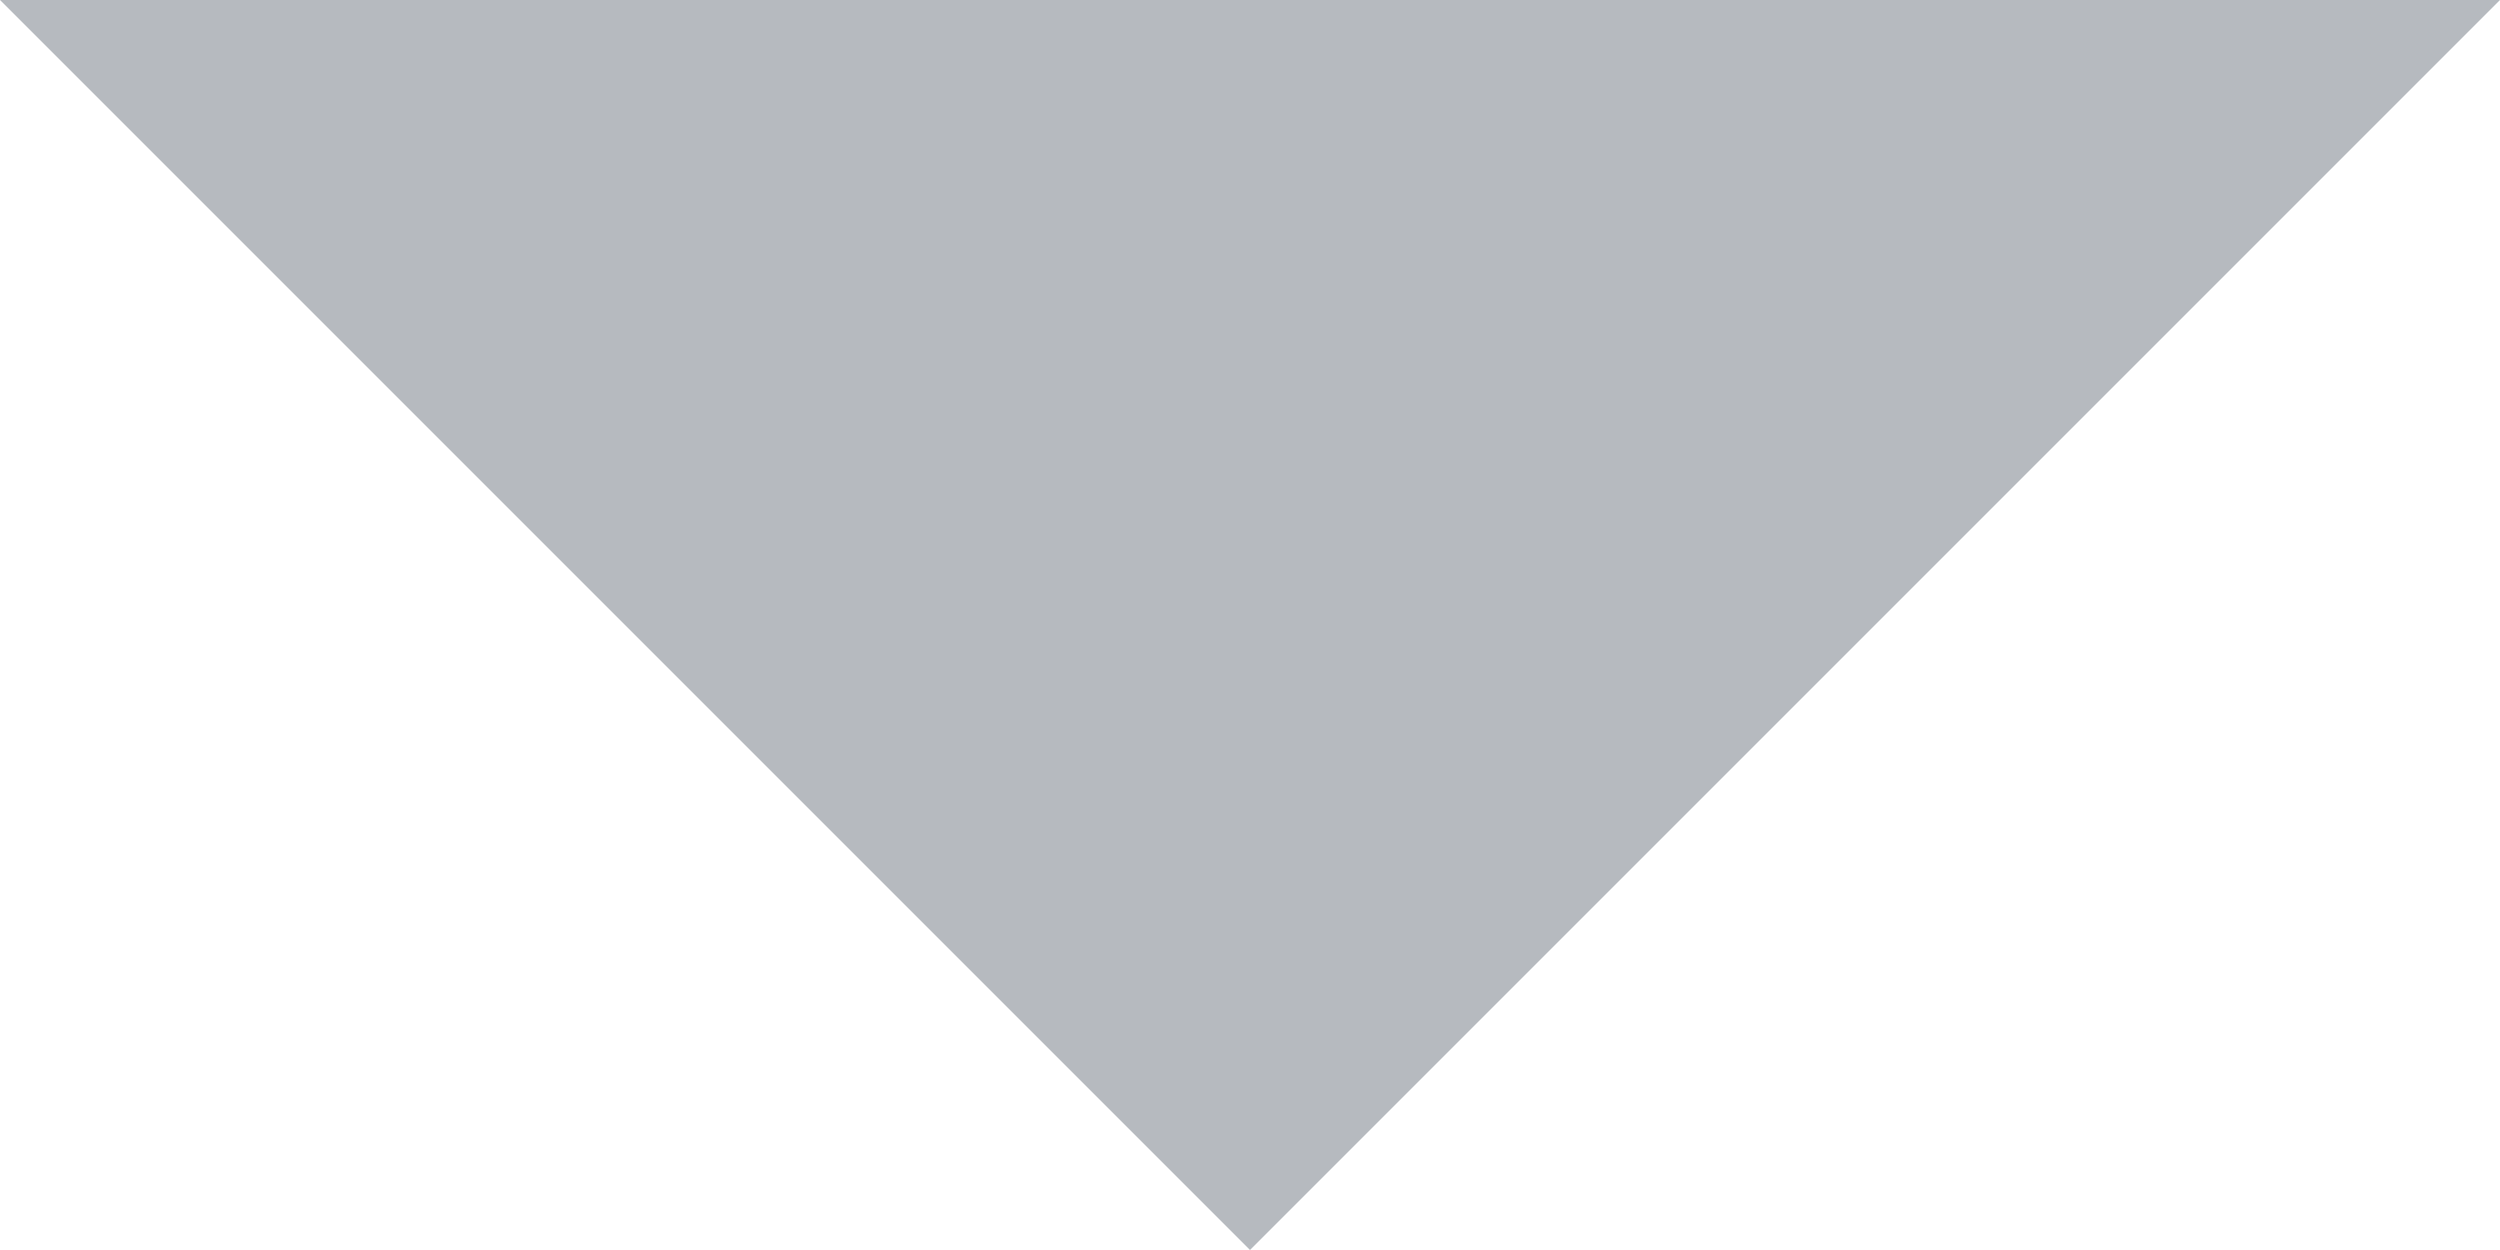
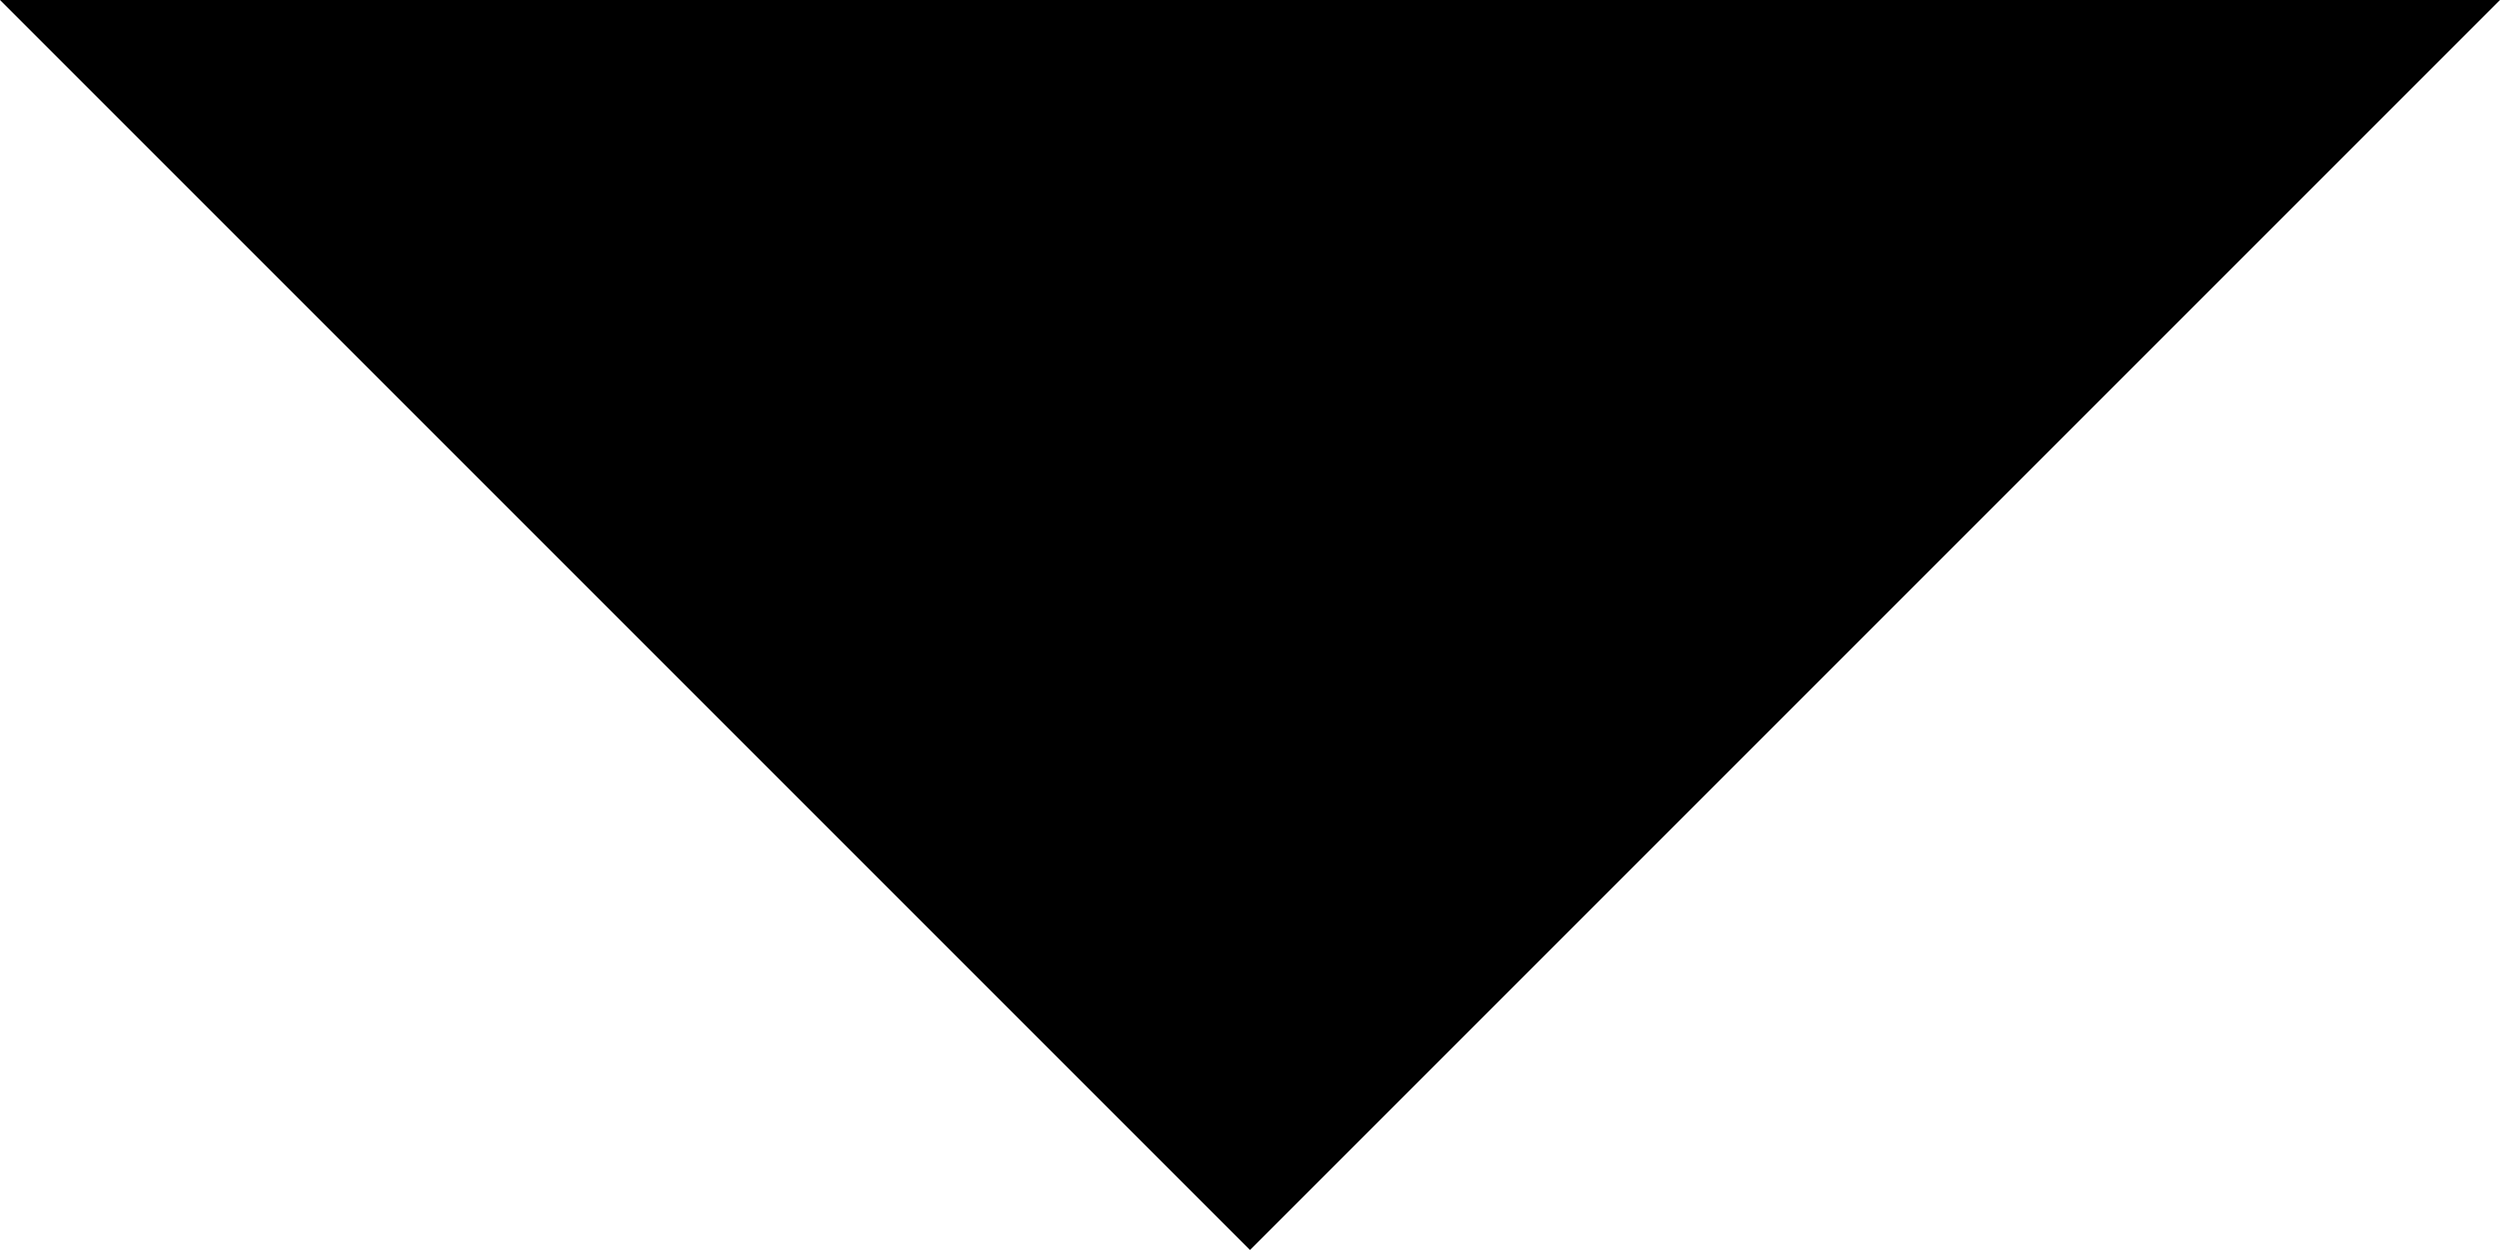
<svg xmlns="http://www.w3.org/2000/svg" width="8" height="4" viewBox="0 0 8 4">
-   <polygon points="0,0 4,4 8,0" fill="#b6babf" />
+   <polygon points="0,0 4,4 8,0" fill="context-fill #b6babf" />
</svg>
